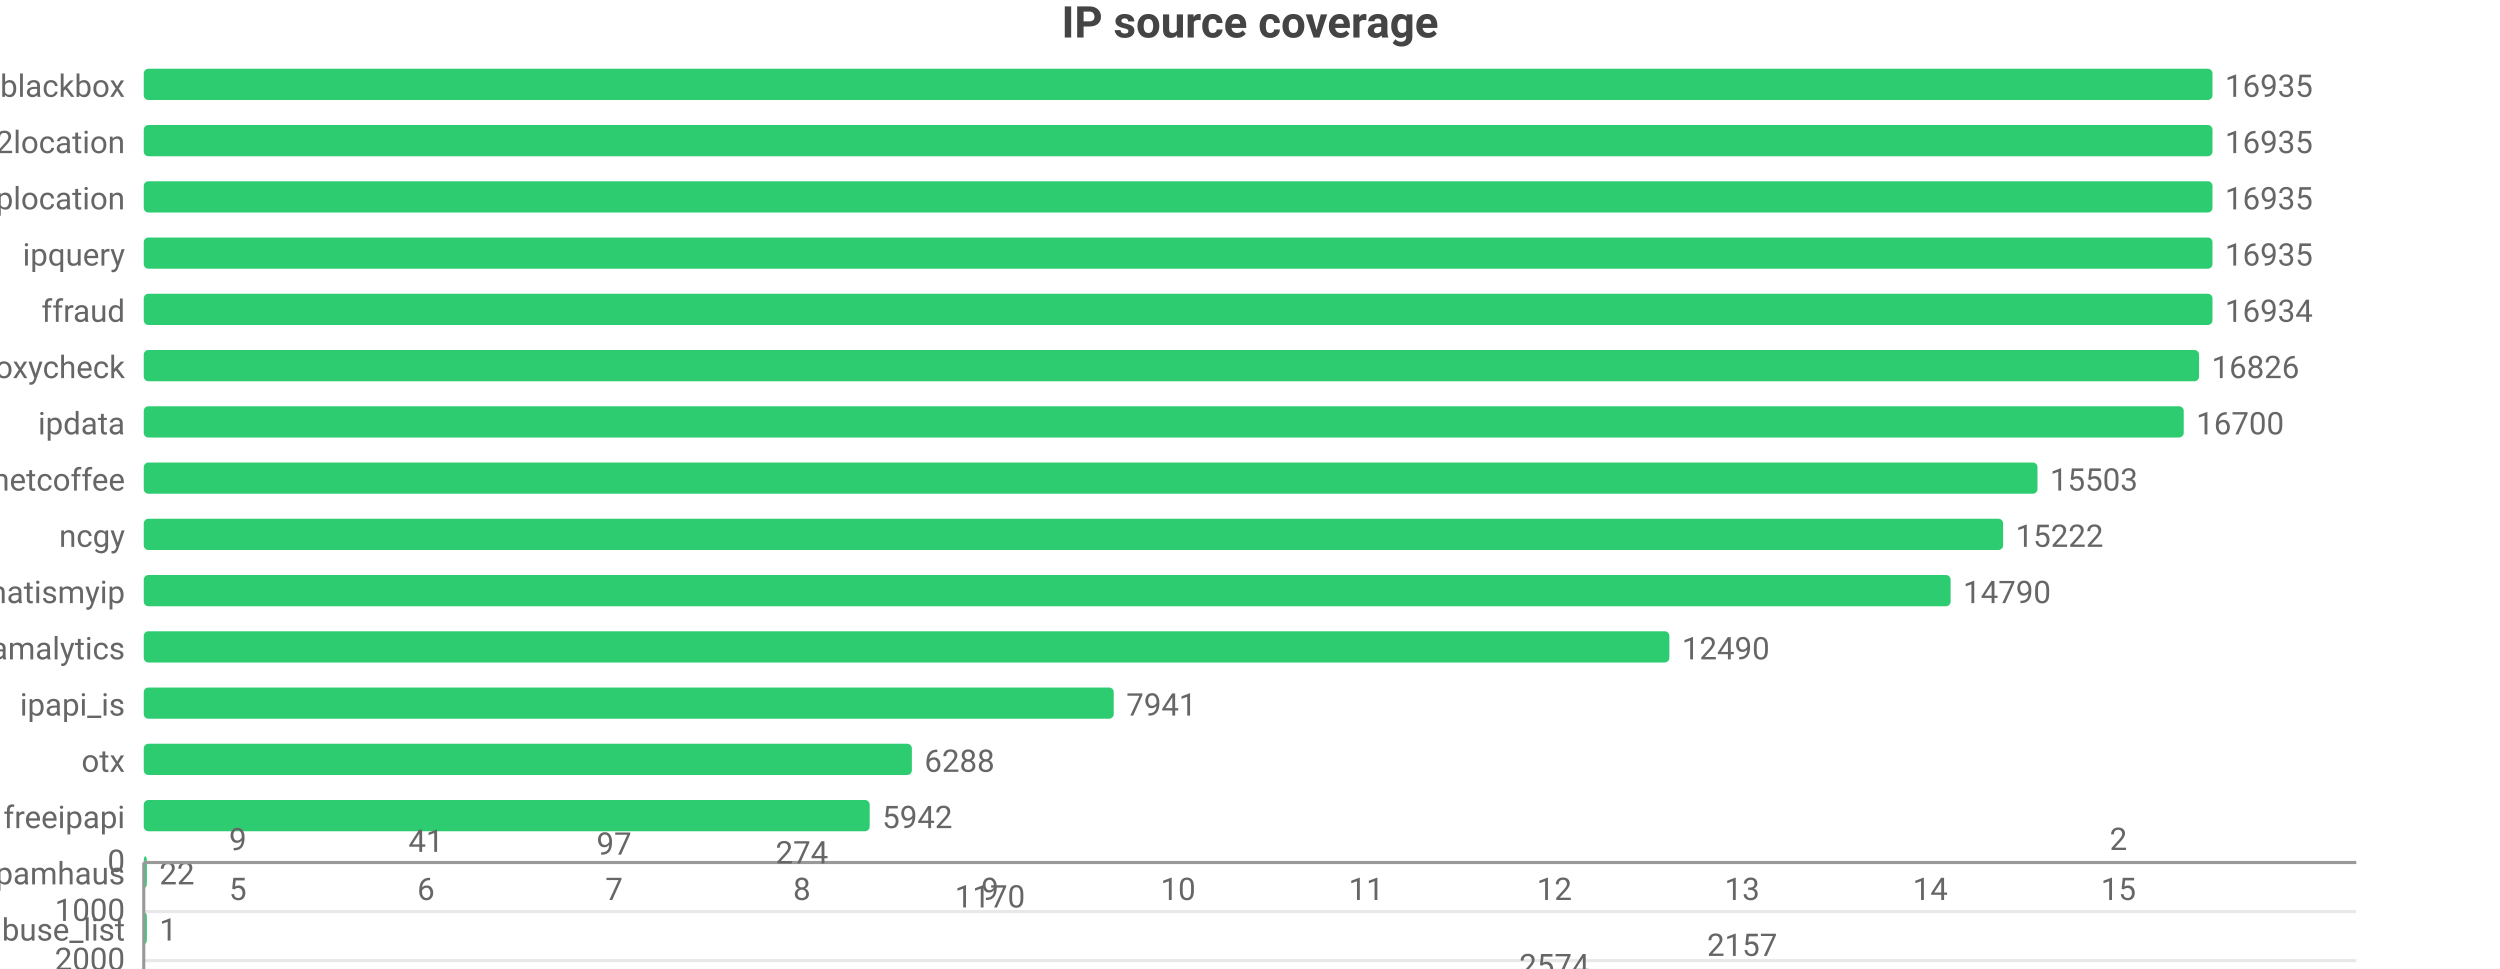
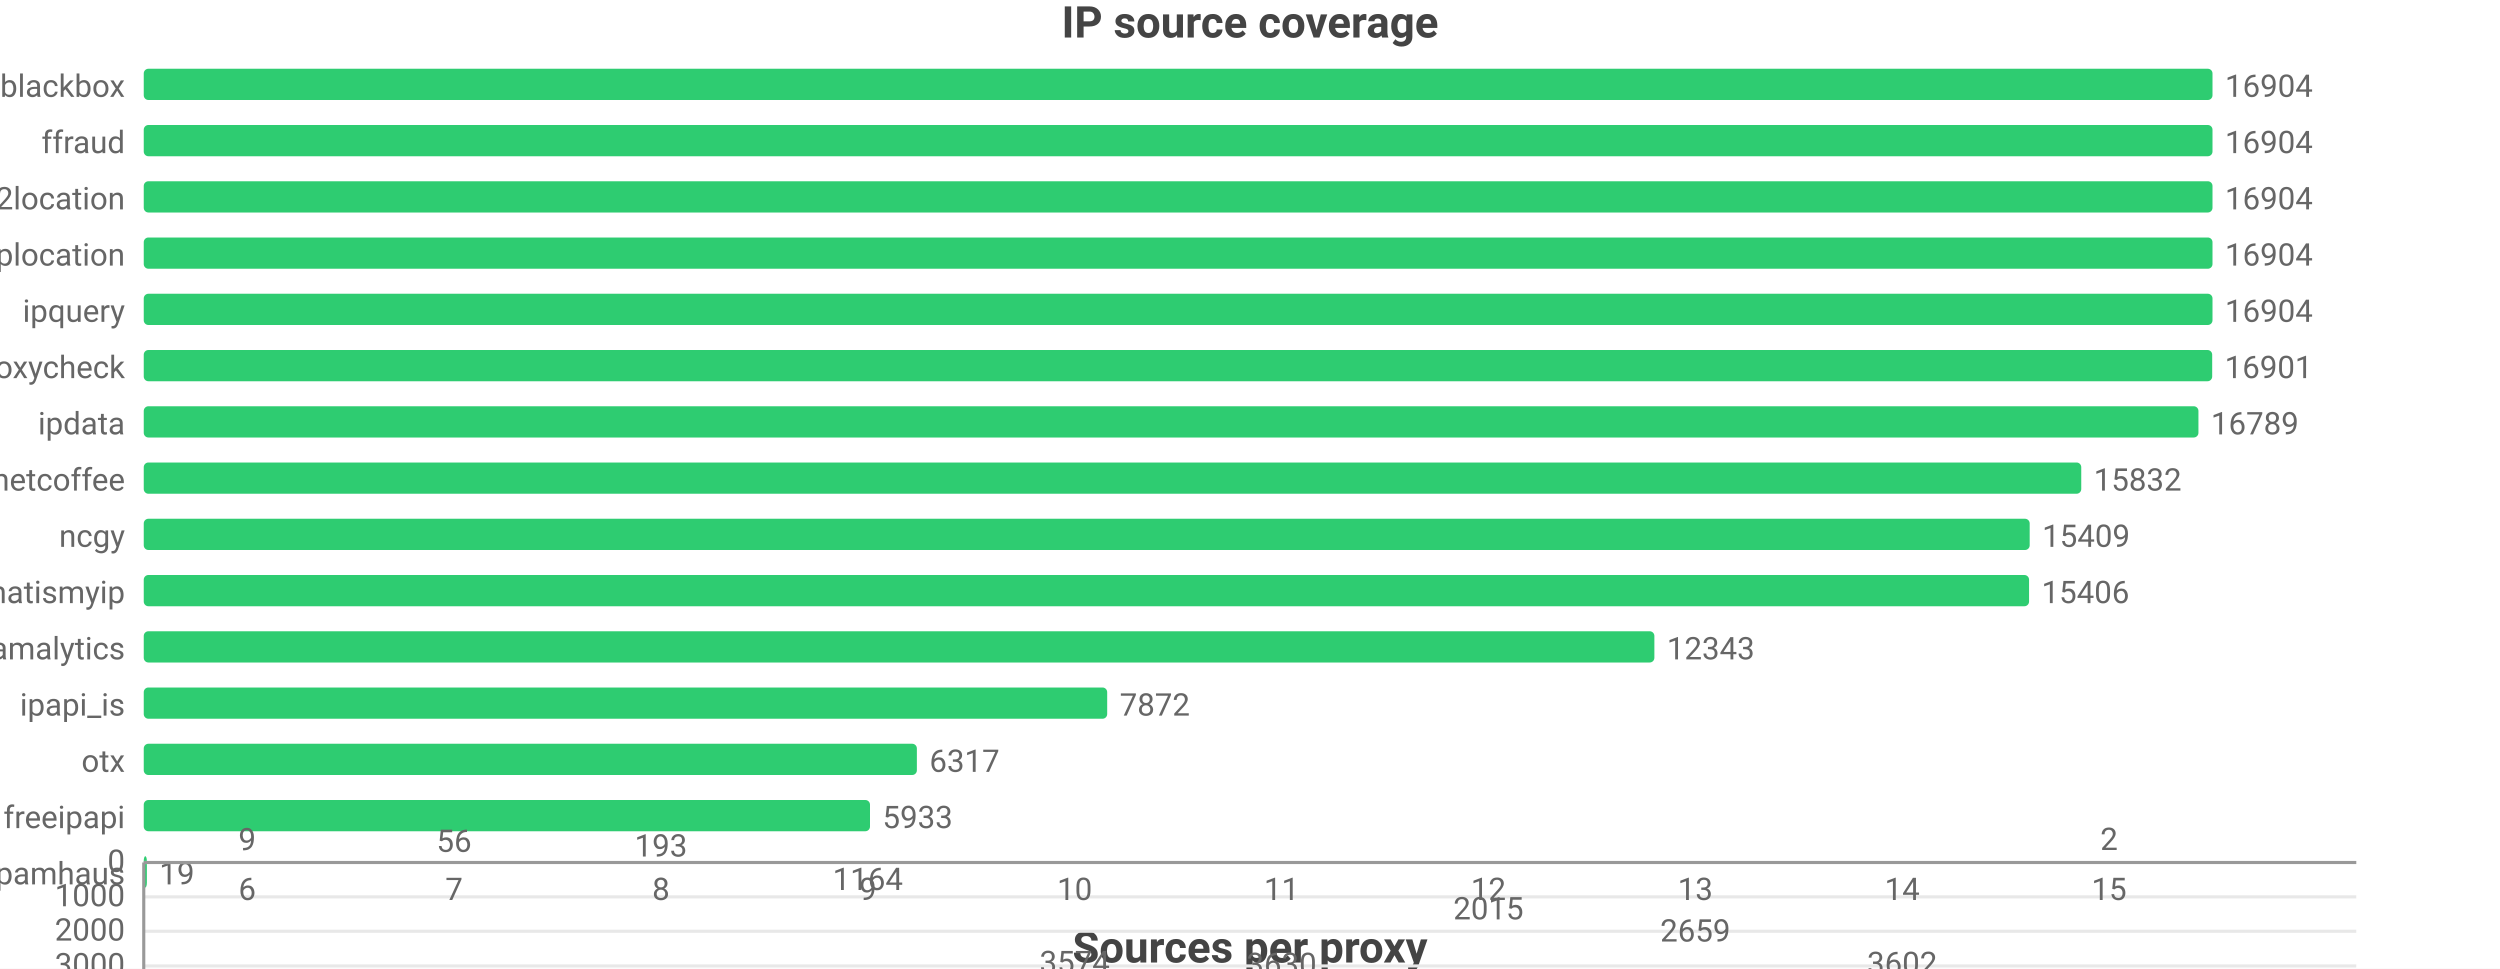
<svg xmlns="http://www.w3.org/2000/svg" width="800" height="310" viewBox="0 0 800 310">
  <rect width="800" height="310" fill="#ffffff" />
  <style>text{font-family:system-ui,-apple-system,'Segoe UI',Roboto,'PingFang SC','Microsoft YaHei','Noto Sans CJK SC',sans-serif}.g{stroke:#e8e8e8;stroke-width:1}.a{stroke:#999;stroke-width:1}.t{font-size:10px;fill:#666}.m{font-size:10px;text-anchor:middle;fill:#666}.e{font-size:10px;text-anchor:end;fill:#666}.l{font-size:11px;fill:#333}.tt{font-size:14px;font-weight:600;text-anchor:middle;fill:#444}.em{font-size:13px;text-anchor:middle;fill:#999}</style>
  <text class="tt" x="400.0" y="12">IP source coverage</text>
  <text class="e" x="40" y="31">blackbox</text>
  <rect x="46" y="22" width="662" height="10" fill="#2ecc71" rx="1.5" />
-   <text class="t" x="712" y="31">16935</text>
-   <text class="e" x="40" y="49">ip2location</text>
+   <text class="t" x="712" y="31">16904</text>
+   <text class="e" x="40" y="49">ffraud</text>
  <rect x="46" y="40" width="662" height="10" fill="#2ecc71" rx="1.5" />
-   <text class="t" x="712" y="49">16935</text>
-   <text class="e" x="40" y="67">iplocation</text>
+   <text class="t" x="712" y="49">16904</text>
+   <text class="e" x="40" y="67">ip2location</text>
  <rect x="46" y="58" width="662" height="10" fill="#2ecc71" rx="1.5" />
-   <text class="t" x="712" y="67">16935</text>
-   <text class="e" x="40" y="85">ipquery</text>
+   <text class="t" x="712" y="67">16904</text>
+   <text class="e" x="40" y="85">iplocation</text>
  <rect x="46" y="76" width="662" height="10" fill="#2ecc71" rx="1.5" />
-   <text class="t" x="712" y="85">16935</text>
-   <text class="e" x="40" y="103">ffraud</text>
-   <rect x="46" y="94" width="662.0" height="10" fill="#2ecc71" rx="1.5" />
-   <text class="t" x="712.0" y="103">16934</text>
+   <text class="t" x="712" y="85">16904</text>
+   <text class="e" x="40" y="103">ipquery</text>
+   <rect x="46" y="94" width="662" height="10" fill="#2ecc71" rx="1.5" />
+   <text class="t" x="712" y="103">16904</text>
  <text class="e" x="40" y="121">proxycheck</text>
-   <rect x="46" y="112" width="657.7" height="10" fill="#2ecc71" rx="1.5" />
-   <text class="t" x="707.7" y="121">16826</text>
+   <rect x="46" y="112" width="661.9" height="10" fill="#2ecc71" rx="1.5" />
+   <text class="t" x="711.9" y="121">16901</text>
  <text class="e" x="40" y="139">ipdata</text>
-   <rect x="46" y="130" width="652.8" height="10" fill="#2ecc71" rx="1.5" />
-   <text class="t" x="702.8" y="139">16700</text>
+   <rect x="46" y="130" width="657.5" height="10" fill="#2ecc71" rx="1.5" />
+   <text class="t" x="707.5" y="139">16789</text>
  <text class="e" x="40" y="157">netcoffee</text>
-   <rect x="46" y="148" width="606.0" height="10" fill="#2ecc71" rx="1.5" />
-   <text class="t" x="656.0" y="157">15503</text>
+   <rect x="46" y="148" width="620.0" height="10" fill="#2ecc71" rx="1.5" />
+   <text class="t" x="670.0" y="157">15832</text>
  <text class="e" x="40" y="175">ncgy</text>
-   <rect x="46" y="166" width="595.0" height="10" fill="#2ecc71" rx="1.5" />
-   <text class="t" x="645.0" y="175">15222</text>
+   <rect x="46" y="166" width="603.5" height="10" fill="#2ecc71" rx="1.5" />
+   <text class="t" x="653.5" y="175">15409</text>
  <text class="e" x="40" y="193">whatismyip</text>
-   <rect x="46" y="184" width="578.2" height="10" fill="#2ecc71" rx="1.5" />
-   <text class="t" x="628.2" y="193">14790</text>
+   <rect x="46" y="184" width="603.3" height="10" fill="#2ecc71" rx="1.5" />
+   <text class="t" x="653.3" y="193">15406</text>
  <text class="e" x="40" y="211">scamalytics</text>
-   <rect x="46" y="202" width="488.2" height="10" fill="#2ecc71" rx="1.5" />
-   <text class="t" x="538.2" y="211">12490</text>
+   <rect x="46" y="202" width="483.4" height="10" fill="#2ecc71" rx="1.5" />
+   <text class="t" x="533.4" y="211">12343</text>
  <text class="e" x="40" y="229">ipapi_is</text>
-   <rect x="46" y="220" width="310.4" height="10" fill="#2ecc71" rx="1.5" />
-   <text class="t" x="360.4" y="229">7941</text>
+   <rect x="46" y="220" width="308.3" height="10" fill="#2ecc71" rx="1.5" />
+   <text class="t" x="358.3" y="229">7872</text>
  <text class="e" x="40" y="247">otx</text>
-   <rect x="46" y="238" width="245.8" height="10" fill="#2ecc71" rx="1.5" />
-   <text class="t" x="295.8" y="247">6288</text>
+   <rect x="46" y="238" width="247.4" height="10" fill="#2ecc71" rx="1.5" />
+   <text class="t" x="297.4" y="247">6317</text>
  <text class="e" x="40" y="265">freeipapi</text>
-   <rect x="46" y="256" width="232.3" height="10" fill="#2ecc71" rx="1.5" />
-   <text class="t" x="282.3" y="265">5942</text>
+   <rect x="46" y="256" width="232.4" height="10" fill="#2ecc71" rx="1.5" />
+   <text class="t" x="282.4" y="265">5933</text>
  <text class="e" x="40" y="283">spamhaus</text>
  <rect x="46" y="274" width="1" height="10" fill="#2ecc71" rx="1.5" />
-   <text class="t" x="51" y="283">22</text>
-   <text class="e" x="40" y="301">abuse_list</text>
-   <rect x="46" y="292" width="1" height="10" fill="#2ecc71" rx="1.5" />
-   <text class="t" x="51" y="301">1</text>
-   <text class="tt" x="400.0" y="326">Sources per proxy</text>
+   <text class="t" x="51" y="283">19</text>
+   <text class="tt" x="400.0" y="308">Sources per proxy</text>
  <line class="g" x1="46" y1="276" x2="754" y2="276" />
  <text class="e" x="40" y="279">0</text>
-   <line class="g" x1="46" y1="291.7" x2="754" y2="291.7" />
-   <text class="e" x="40" y="294.7">1000</text>
-   <line class="g" x1="46" y1="307.4" x2="754" y2="307.4" />
-   <text class="e" x="40" y="310.4">2000</text>
-   <line class="g" x1="46" y1="323.1" x2="754" y2="323.1" />
-   <text class="e" x="40" y="326.1">3000</text>
-   <line class="a" x1="46" y1="334" x2="46" y2="276" />
+   <line class="g" x1="46" y1="287.0" x2="754" y2="287.0" />
+   <text class="e" x="40" y="290.0">1000</text>
+   <line class="g" x1="46" y1="298.0" x2="754" y2="298.0" />
+   <text class="e" x="40" y="301.0">2000</text>
+   <line class="g" x1="46" y1="309.1" x2="754" y2="309.1" />
+   <text class="e" x="40" y="312.1">3000</text>
+   <line class="a" x1="46" y1="316" x2="46" y2="276" />
  <line class="a" x1="46" y1="276" x2="754" y2="276" />
-   <rect x="59.5" y="276.1" width="33.1" height="-0.1" fill="#2ecc71" rx="1.5" />
-   <text class="m" x="76.1" y="272.1">9</text>
-   <text class="m" x="76.1" y="288">5</text>
-   <rect x="119.7" y="276.6" width="33.1" height="-0.6" fill="#2ecc71" rx="1.5" />
-   <text class="m" x="136.3" y="272.6">41</text>
-   <text class="m" x="136.3" y="288">6</text>
-   <rect x="179.9" y="277.5" width="33.1" height="-1.5" fill="#2ecc71" rx="1.5" />
-   <text class="m" x="196.5" y="273.5">97</text>
-   <text class="m" x="196.5" y="288">7</text>
-   <rect x="240.1" y="280.3" width="33.1" height="-4.3" fill="#2ecc71" rx="1.5" />
-   <text class="m" x="256.6" y="276.3">274</text>
-   <text class="m" x="256.6" y="288">8</text>
-   <rect x="300.3" y="294.4" width="33.1" height="-18.4" fill="#2ecc71" rx="1.5" />
-   <text class="m" x="316.8" y="290.4">1170</text>
-   <text class="m" x="316.8" y="288">9</text>
-   <rect x="360.4" y="329.9" width="33.1" height="-53.9" fill="#2ecc71" rx="1.5" />
-   <text class="m" x="377" y="325.9">3431</text>
-   <text class="m" x="377" y="288">10</text>
-   <rect x="420.6" y="334" width="33.1" height="-58" fill="#2ecc71" rx="1.5" />
-   <text class="m" x="437.2" y="330">3694</text>
-   <text class="m" x="437.2" y="288">11</text>
-   <rect x="480.8" y="316.4" width="33.1" height="-40.4" fill="#2ecc71" rx="1.5" />
-   <text class="m" x="497.4" y="312.4">2574</text>
-   <text class="m" x="497.4" y="288">12</text>
-   <rect x="541.0" y="309.9" width="33.1" height="-33.9" fill="#2ecc71" rx="1.5" />
-   <text class="m" x="557.5" y="305.9">2157</text>
-   <text class="m" x="557.5" y="288">13</text>
-   <rect x="601.2" y="330.7" width="33.1" height="-54.7" fill="#2ecc71" rx="1.5" />
-   <text class="m" x="617.7" y="326.7">3486</text>
-   <text class="m" x="617.7" y="288">14</text>
-   <rect x="661.4" y="276.0" width="33.1" height="-0.0" fill="#2ecc71" rx="1.5" />
-   <text class="m" x="677.9" y="272.0">2</text>
-   <text class="m" x="677.9" y="288">15</text>
+   <rect x="60.9" y="276.1" width="36.4" height="-0.1" fill="#2ecc71" rx="1.5" />
+   <text class="m" x="79.1" y="272.1">9</text>
+   <text class="m" x="79.1" y="288">6</text>
+   <rect x="127.1" y="276.6" width="36.4" height="-0.6" fill="#2ecc71" rx="1.5" />
+   <text class="m" x="145.3" y="272.6">56</text>
+   <text class="m" x="145.3" y="288">7</text>
+   <rect x="193.3" y="278.1" width="36.4" height="-2.1" fill="#2ecc71" rx="1.5" />
+   <text class="m" x="211.5" y="274.1">193</text>
+   <text class="m" x="211.5" y="288">8</text>
+   <rect x="259.5" y="288.8" width="36.4" height="-12.8" fill="#2ecc71" rx="1.5" />
+   <text class="m" x="277.7" y="284.8">1164</text>
+   <text class="m" x="277.7" y="288">9</text>
+   <rect x="325.7" y="315.4" width="36.4" height="-39.4" fill="#2ecc71" rx="1.5" />
+   <text class="m" x="343.9" y="311.4">3574</text>
+   <text class="m" x="343.9" y="288">10</text>
+   <rect x="391.9" y="316" width="36.4" height="-40" fill="#2ecc71" rx="1.5" />
+   <text class="m" x="410.1" y="312">3630</text>
+   <text class="m" x="410.1" y="288">11</text>
+   <rect x="458.1" y="298.2" width="36.4" height="-22.2" fill="#2ecc71" rx="1.5" />
+   <text class="m" x="476.3" y="294.2">2015</text>
+   <text class="m" x="476.3" y="288">12</text>
+   <rect x="524.3" y="305.3" width="36.4" height="-29.3" fill="#2ecc71" rx="1.5" />
+   <text class="m" x="542.5" y="301.3">2659</text>
+   <text class="m" x="542.5" y="288">13</text>
+   <rect x="590.5" y="315.7" width="36.4" height="-39.7" fill="#2ecc71" rx="1.5" />
+   <text class="m" x="608.7" y="311.7">3602</text>
+   <text class="m" x="608.7" y="288">14</text>
+   <rect x="656.7" y="276.0" width="36.4" height="-0.0" fill="#2ecc71" rx="1.5" />
+   <text class="m" x="674.9" y="272.0">2</text>
+   <text class="m" x="674.9" y="288">15</text>
</svg>
